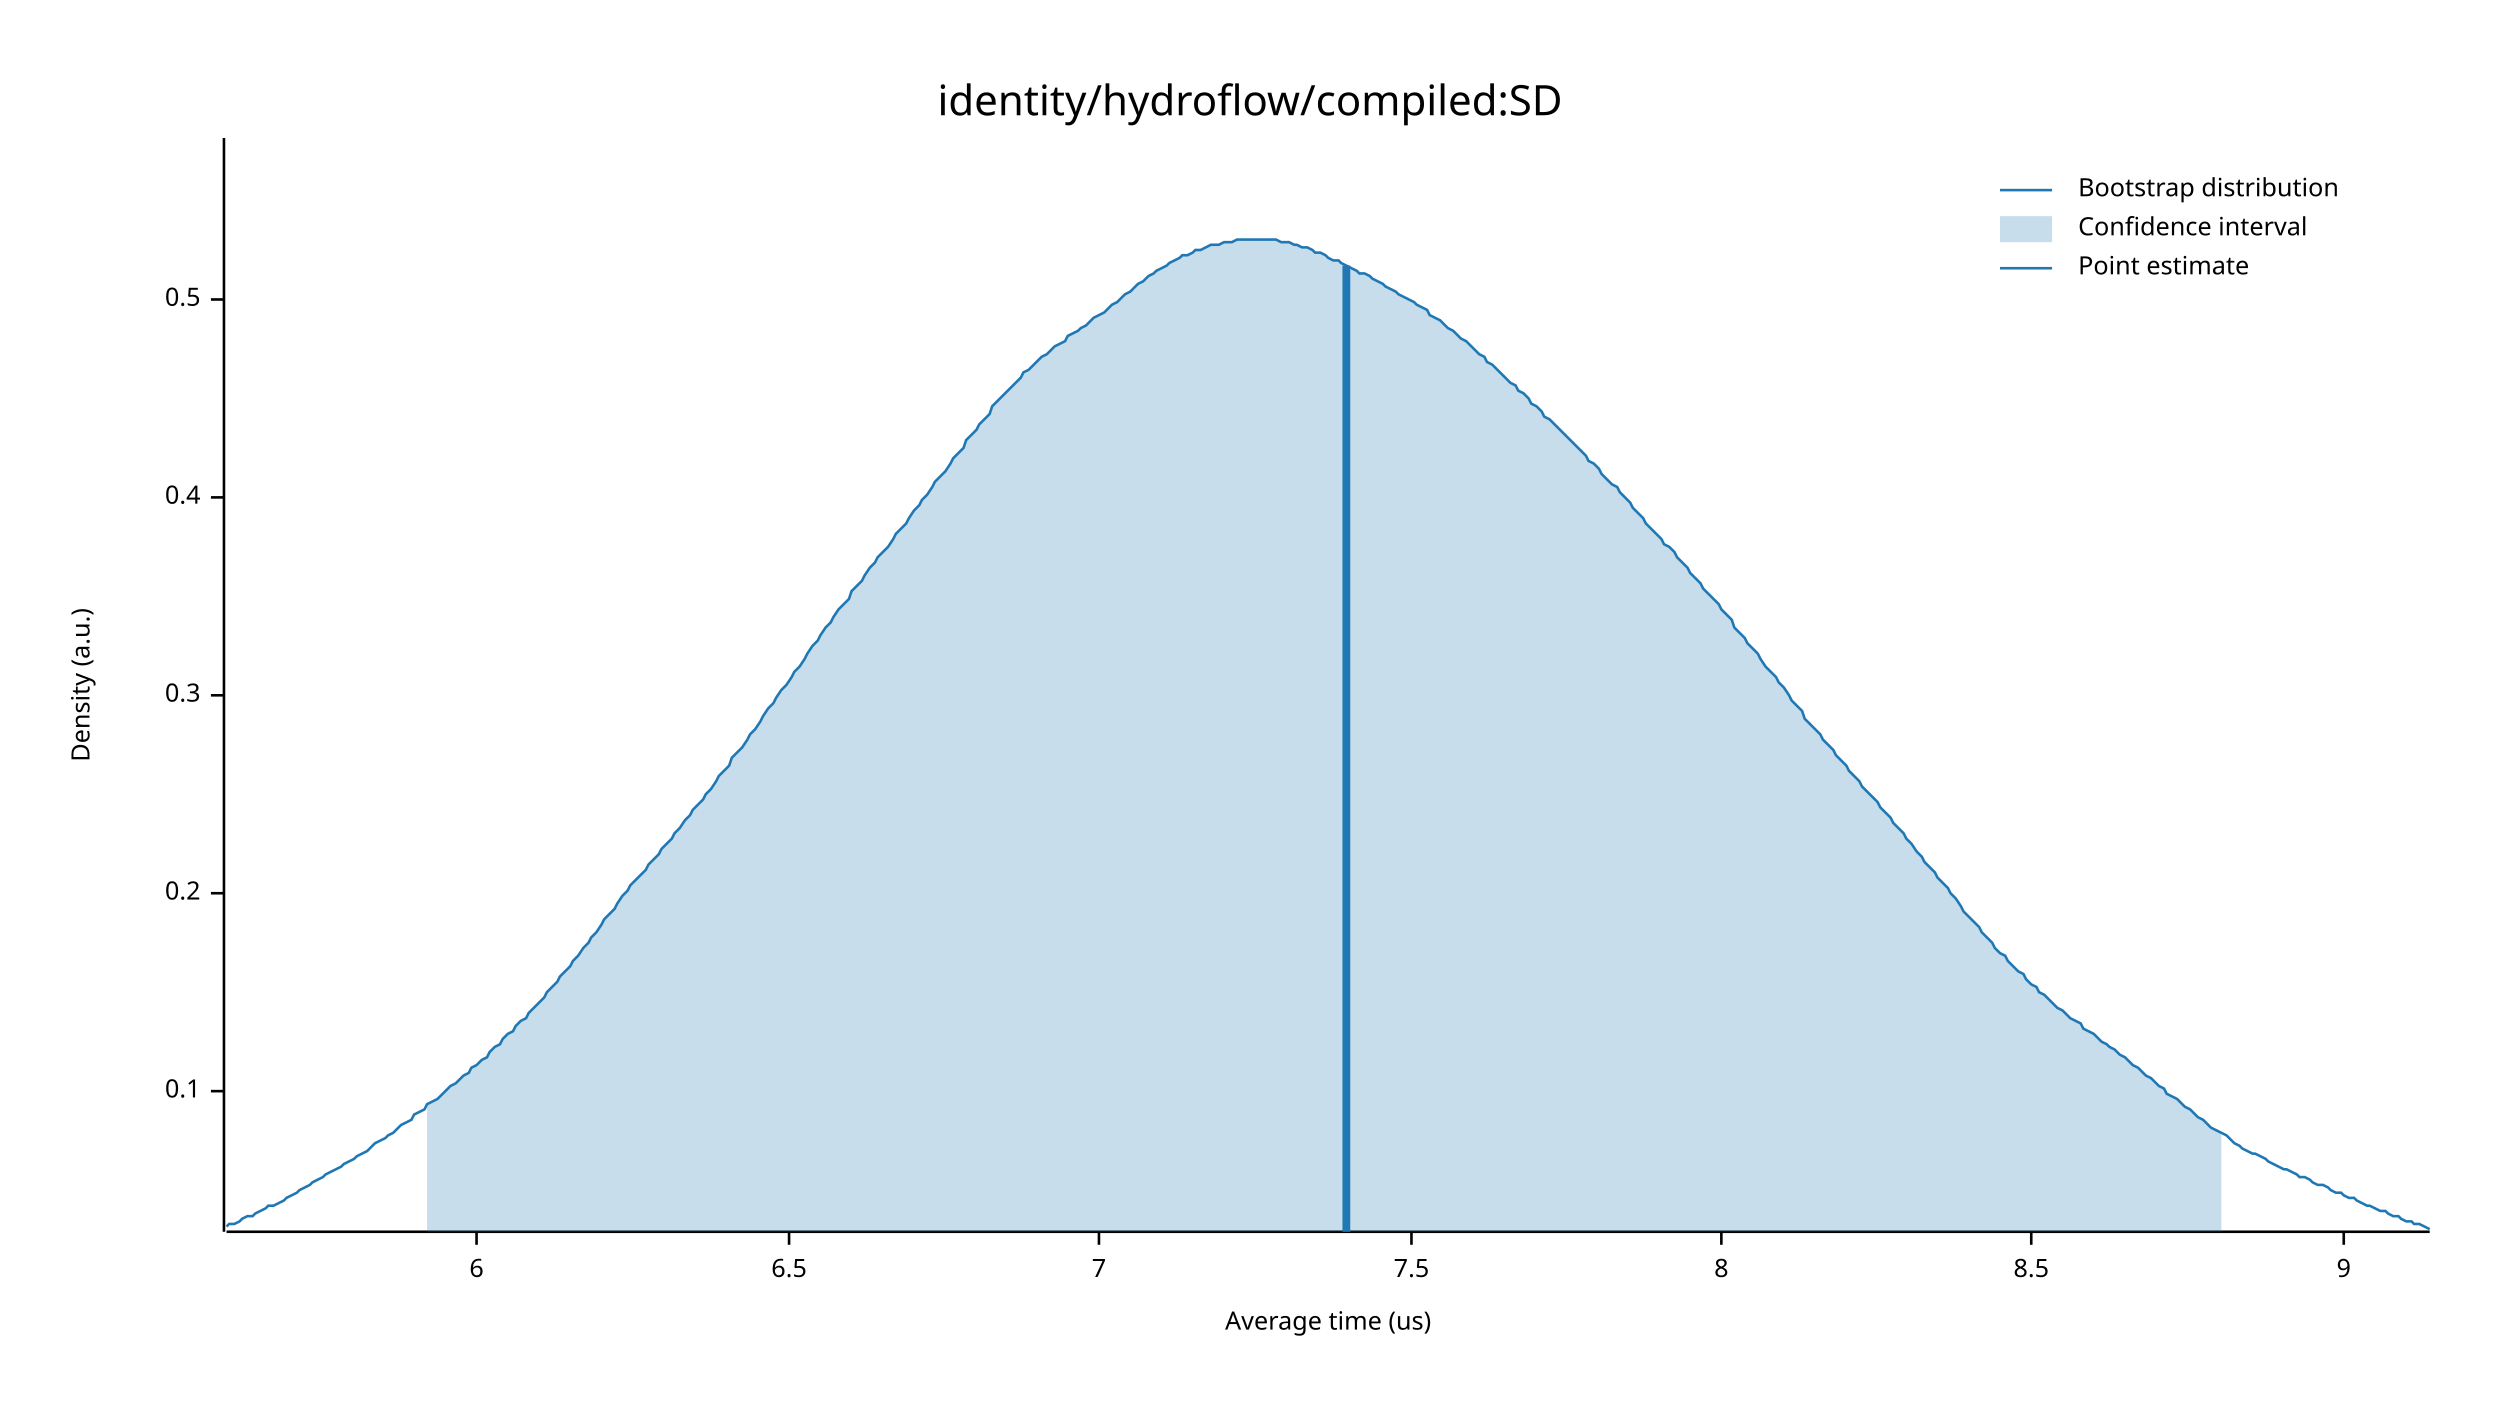
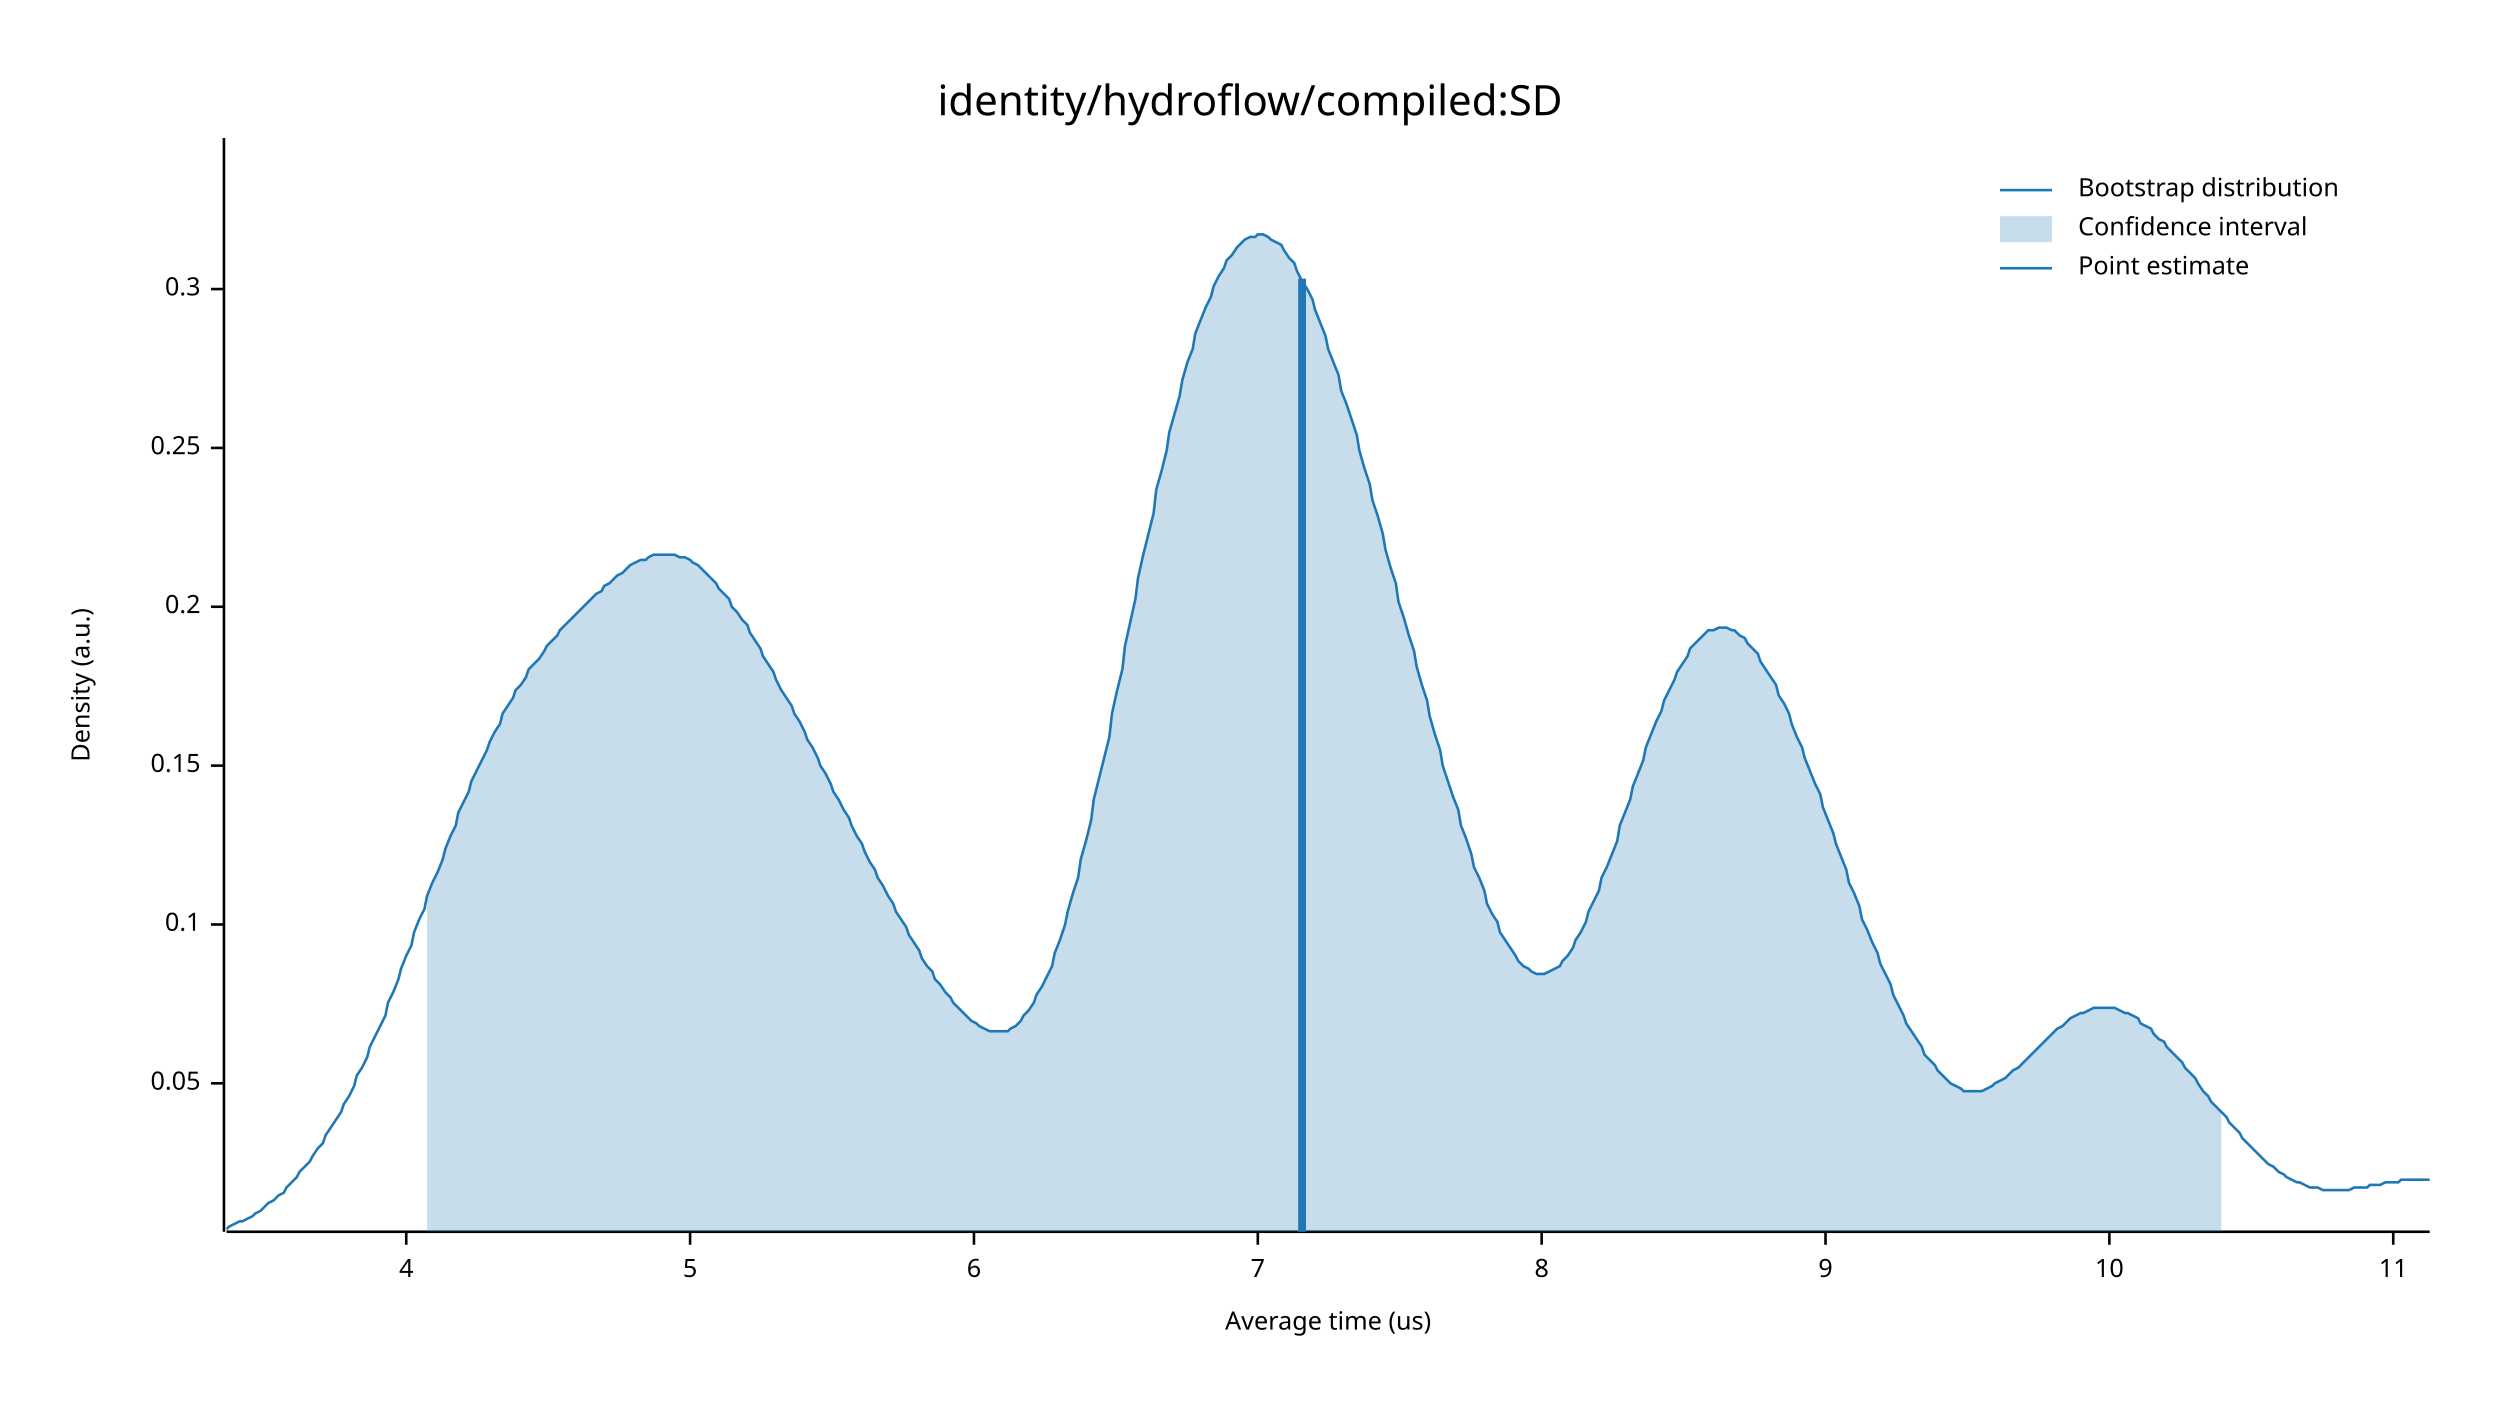
<svg xmlns="http://www.w3.org/2000/svg" width="960" height="540" viewBox="0 0 960 540">
  <text x="480" y="32" dy="0.76em" text-anchor="middle" font-family="sans-serif" font-size="16.129" opacity="1" fill="#000000">
identity/hydroflow/compiled:SD
</text>
  <text x="27" y="263" dy="0.76em" text-anchor="middle" font-family="sans-serif" font-size="9.677" opacity="1" fill="#000000" transform="rotate(270, 27, 263)">
Density (a.u.)
</text>
  <text x="510" y="513" dy="-0.5ex" text-anchor="middle" font-family="sans-serif" font-size="9.677" opacity="1" fill="#000000">
Average time (us)
</text>
  <polyline fill="none" opacity="1" stroke="#000000" stroke-width="1" points="86,53 86,473 " />
-   <text x="77" y="419" dy="0.5ex" text-anchor="end" font-family="sans-serif" font-size="9.677" opacity="1" fill="#000000">
+   <text x="77" y="416" dy="0.5ex" text-anchor="end" font-family="sans-serif" font-size="9.677" opacity="1" fill="#000000">
+ 0.05
+ </text>
+   <polyline fill="none" opacity="1" stroke="#000000" stroke-width="1" points="81,416 86,416 " />
+   <text x="77" y="355" dy="0.5ex" text-anchor="end" font-family="sans-serif" font-size="9.677" opacity="1" fill="#000000">
0.1
</text>
-   <polyline fill="none" opacity="1" stroke="#000000" stroke-width="1" points="81,419 86,419 " />
-   <text x="77" y="343" dy="0.5ex" text-anchor="end" font-family="sans-serif" font-size="9.677" opacity="1" fill="#000000">
+   <polyline fill="none" opacity="1" stroke="#000000" stroke-width="1" points="81,355 86,355 " />
+   <text x="77" y="294" dy="0.5ex" text-anchor="end" font-family="sans-serif" font-size="9.677" opacity="1" fill="#000000">
+ 0.15
+ </text>
+   <polyline fill="none" opacity="1" stroke="#000000" stroke-width="1" points="81,294 86,294 " />
+   <text x="77" y="233" dy="0.5ex" text-anchor="end" font-family="sans-serif" font-size="9.677" opacity="1" fill="#000000">
0.2
</text>
-   <polyline fill="none" opacity="1" stroke="#000000" stroke-width="1" points="81,343 86,343 " />
-   <text x="77" y="267" dy="0.5ex" text-anchor="end" font-family="sans-serif" font-size="9.677" opacity="1" fill="#000000">
+   <polyline fill="none" opacity="1" stroke="#000000" stroke-width="1" points="81,233 86,233 " />
+   <text x="77" y="172" dy="0.5ex" text-anchor="end" font-family="sans-serif" font-size="9.677" opacity="1" fill="#000000">
+ 0.25
+ </text>
+   <polyline fill="none" opacity="1" stroke="#000000" stroke-width="1" points="81,172 86,172 " />
+   <text x="77" y="111" dy="0.5ex" text-anchor="end" font-family="sans-serif" font-size="9.677" opacity="1" fill="#000000">
0.3
</text>
-   <polyline fill="none" opacity="1" stroke="#000000" stroke-width="1" points="81,267 86,267 " />
-   <text x="77" y="191" dy="0.5ex" text-anchor="end" font-family="sans-serif" font-size="9.677" opacity="1" fill="#000000">
- 0.4
+   <polyline fill="none" opacity="1" stroke="#000000" stroke-width="1" points="81,111 86,111 " />
+   <polyline fill="none" opacity="1" stroke="#000000" stroke-width="1" points="87,473 933,473 " />
+   <text x="156" y="483" dy="0.76em" text-anchor="middle" font-family="sans-serif" font-size="9.677" opacity="1" fill="#000000">
+ 4
</text>
-   <polyline fill="none" opacity="1" stroke="#000000" stroke-width="1" points="81,191 86,191 " />
-   <text x="77" y="115" dy="0.5ex" text-anchor="end" font-family="sans-serif" font-size="9.677" opacity="1" fill="#000000">
- 0.5
+   <polyline fill="none" opacity="1" stroke="#000000" stroke-width="1" points="156,473 156,478 " />
+   <text x="265" y="483" dy="0.76em" text-anchor="middle" font-family="sans-serif" font-size="9.677" opacity="1" fill="#000000">
+ 5
</text>
-   <polyline fill="none" opacity="1" stroke="#000000" stroke-width="1" points="81,115 86,115 " />
-   <polyline fill="none" opacity="1" stroke="#000000" stroke-width="1" points="87,473 933,473 " />
-   <text x="183" y="483" dy="0.76em" text-anchor="middle" font-family="sans-serif" font-size="9.677" opacity="1" fill="#000000">
+   <polyline fill="none" opacity="1" stroke="#000000" stroke-width="1" points="265,473 265,478 " />
+   <text x="374" y="483" dy="0.76em" text-anchor="middle" font-family="sans-serif" font-size="9.677" opacity="1" fill="#000000">
6
</text>
-   <polyline fill="none" opacity="1" stroke="#000000" stroke-width="1" points="183,473 183,478 " />
-   <text x="303" y="483" dy="0.76em" text-anchor="middle" font-family="sans-serif" font-size="9.677" opacity="1" fill="#000000">
- 6.5
- </text>
-   <polyline fill="none" opacity="1" stroke="#000000" stroke-width="1" points="303,473 303,478 " />
-   <text x="422" y="483" dy="0.76em" text-anchor="middle" font-family="sans-serif" font-size="9.677" opacity="1" fill="#000000">
+   <polyline fill="none" opacity="1" stroke="#000000" stroke-width="1" points="374,473 374,478 " />
+   <text x="483" y="483" dy="0.76em" text-anchor="middle" font-family="sans-serif" font-size="9.677" opacity="1" fill="#000000">
7
</text>
-   <polyline fill="none" opacity="1" stroke="#000000" stroke-width="1" points="422,473 422,478 " />
-   <text x="542" y="483" dy="0.76em" text-anchor="middle" font-family="sans-serif" font-size="9.677" opacity="1" fill="#000000">
- 7.5
- </text>
-   <polyline fill="none" opacity="1" stroke="#000000" stroke-width="1" points="542,473 542,478 " />
-   <text x="661" y="483" dy="0.76em" text-anchor="middle" font-family="sans-serif" font-size="9.677" opacity="1" fill="#000000">
+   <polyline fill="none" opacity="1" stroke="#000000" stroke-width="1" points="483,473 483,478 " />
+   <text x="592" y="483" dy="0.76em" text-anchor="middle" font-family="sans-serif" font-size="9.677" opacity="1" fill="#000000">
8
</text>
-   <polyline fill="none" opacity="1" stroke="#000000" stroke-width="1" points="661,473 661,478 " />
-   <text x="780" y="483" dy="0.76em" text-anchor="middle" font-family="sans-serif" font-size="9.677" opacity="1" fill="#000000">
- 8.5
- </text>
-   <polyline fill="none" opacity="1" stroke="#000000" stroke-width="1" points="780,473 780,478 " />
-   <text x="900" y="483" dy="0.76em" text-anchor="middle" font-family="sans-serif" font-size="9.677" opacity="1" fill="#000000">
+   <polyline fill="none" opacity="1" stroke="#000000" stroke-width="1" points="592,473 592,478 " />
+   <text x="701" y="483" dy="0.76em" text-anchor="middle" font-family="sans-serif" font-size="9.677" opacity="1" fill="#000000">
9
</text>
-   <polyline fill="none" opacity="1" stroke="#000000" stroke-width="1" points="900,473 900,478 " />
-   <polyline fill="none" opacity="1" stroke="#1F78B4" stroke-width="1" points="87,471 88,470 90,470 92,469 93,468 95,467 97,467 98,466 100,465 102,464 103,463 105,463 107,462 109,461 110,460 112,459 114,458 115,457 117,456 119,455 120,454 122,453 124,452 125,451 127,450 129,449 131,448 132,447 134,446 136,445 137,444 139,443 141,442 142,441 144,439 146,438 148,437 149,436 151,435 153,433 154,432 156,431 158,430 159,428 161,427 163,426 164,424 166,423 168,422 170,420 171,419 173,417 175,416 176,415 178,413 180,412 181,410 183,409 185,407 187,406 188,404 190,402 192,401 193,399 195,397 197,396 198,394 200,392 202,391 203,389 205,387 207,385 209,383 210,381 212,379 214,377 215,375 217,373 219,371 220,369 222,367 224,364 226,362 227,360 229,358 231,355 232,353 234,351 236,349 237,347 239,344 241,342 242,340 244,338 246,336 248,334 249,332 251,330 253,328 254,326 256,324 258,322 259,320 261,318 263,315 265,313 266,311 268,309 270,307 271,305 273,303 275,300 276,298 278,296 280,294 281,291 283,289 285,287 287,284 288,282 290,280 292,277 293,275 295,272 297,270 298,268 300,265 302,263 304,260 305,258 307,256 309,253 310,251 312,248 314,246 315,244 317,241 319,239 320,237 322,234 324,232 326,230 327,227 329,225 331,223 332,221 334,218 336,216 337,214 339,212 341,210 343,207 344,205 346,203 348,201 349,199 351,196 353,194 354,192 356,190 358,187 359,185 361,183 363,181 365,178 366,176 368,174 370,172 371,169 373,167 375,165 376,163 378,161 380,159 381,156 383,154 385,152 387,150 388,149 390,147 392,145 393,143 395,142 397,140 398,139 400,137 402,136 404,134 405,133 407,132 409,131 410,129 412,128 414,127 415,126 417,125 419,123 420,122 422,121 424,120 426,118 427,117 429,116 431,114 432,113 434,112 436,110 437,109 439,108 441,106 443,105 444,104 446,103 448,102 449,101 451,100 453,99 454,98 456,98 458,97 459,96 461,96 463,95 465,94 466,94 468,94 470,93 471,93 473,93 475,92 476,92 478,92 480,92 482,92 483,92 485,92 487,92 488,92 490,92 492,93 493,93 495,93 497,94 498,94 500,95 502,95 504,96 505,97 507,97 509,98 510,99 512,100 514,100 515,101 517,102 519,103 521,104 522,105 524,105 526,106 527,107 529,108 531,109 532,110 534,111 536,112 537,113 539,114 541,115 543,116 544,117 546,118 548,119 549,121 551,122 553,123 554,124 556,126 558,127 560,129 561,130 563,131 565,133 566,134 568,136 570,137 571,139 573,140 575,142 576,143 578,145 580,147 582,148 583,150 585,151 587,153 588,155 590,156 592,158 593,160 595,161 597,163 599,165 600,166 602,168 604,170 605,171 607,173 609,175 610,177 612,178 614,180 615,182 617,184 619,186 621,187 622,189 624,191 626,193 627,195 629,197 631,199 632,201 634,203 636,205 638,207 639,209 641,210 643,212 644,214 646,216 648,218 649,220 651,222 653,224 654,226 656,228 658,230 660,232 661,234 663,236 665,238 666,241 668,243 670,245 671,247 673,249 675,251 676,253 678,256 680,258 682,260 683,262 685,264 687,267 688,269 690,271 692,273 693,276 695,278 697,280 699,282 700,284 702,286 704,288 705,290 707,292 709,294 710,296 712,298 714,300 715,302 717,304 719,306 721,308 722,310 724,312 726,314 727,316 729,318 731,320 732,322 734,324 736,327 738,329 739,331 741,333 743,335 744,337 746,339 748,341 749,343 751,345 753,348 754,350 756,352 758,354 760,356 761,358 763,360 765,362 766,364 768,366 770,367 771,369 773,371 775,373 777,374 778,376 780,378 782,379 783,381 785,382 787,384 788,385 790,387 792,388 793,389 795,391 797,392 799,393 800,395 802,396 804,397 805,398 807,400 809,401 810,402 812,403 814,405 816,406 817,407 819,409 821,410 822,411 824,413 826,414 827,415 829,417 831,418 832,420 834,421 836,422 838,424 839,425 841,426 843,428 844,429 846,430 848,432 849,433 851,434 853,435 855,436 856,437 858,439 860,440 861,441 863,442 865,443 866,443 868,444 870,445 871,446 873,447 875,448 877,449 878,449 880,450 882,451 883,452 885,452 887,453 888,454 890,455 892,455 894,456 895,457 897,458 899,458 900,459 902,460 904,460 905,461 907,462 909,463 910,463 912,464 914,465 916,465 917,466 919,467 921,467 922,468 924,469 926,469 927,470 929,470 931,471 933,472 " />
-   <polygon opacity="0.25" fill="#1F78B4" points="164,424 166,423 168,422 170,420 171,419 173,417 175,416 176,415 178,413 180,412 181,410 183,409 185,407 187,406 188,404 190,402 192,401 193,399 195,397 197,396 198,394 200,392 202,391 203,389 205,387 207,385 209,383 210,381 212,379 214,377 215,375 217,373 219,371 220,369 222,367 224,364 226,362 227,360 229,358 231,355 232,353 234,351 236,349 237,347 239,344 241,342 242,340 244,338 246,336 248,334 249,332 251,330 253,328 254,326 256,324 258,322 259,320 261,318 263,315 265,313 266,311 268,309 270,307 271,305 273,303 275,300 276,298 278,296 280,294 281,291 283,289 285,287 287,284 288,282 290,280 292,277 293,275 295,272 297,270 298,268 300,265 302,263 304,260 305,258 307,256 309,253 310,251 312,248 314,246 315,244 317,241 319,239 320,237 322,234 324,232 326,230 327,227 329,225 331,223 332,221 334,218 336,216 337,214 339,212 341,210 343,207 344,205 346,203 348,201 349,199 351,196 353,194 354,192 356,190 358,187 359,185 361,183 363,181 365,178 366,176 368,174 370,172 371,169 373,167 375,165 376,163 378,161 380,159 381,156 383,154 385,152 387,150 388,149 390,147 392,145 393,143 395,142 397,140 398,139 400,137 402,136 404,134 405,133 407,132 409,131 410,129 412,128 414,127 415,126 417,125 419,123 420,122 422,121 424,120 426,118 427,117 429,116 431,114 432,113 434,112 436,110 437,109 439,108 441,106 443,105 444,104 446,103 448,102 449,101 451,100 453,99 454,98 456,98 458,97 459,96 461,96 463,95 465,94 466,94 468,94 470,93 471,93 473,93 475,92 476,92 478,92 480,92 482,92 483,92 485,92 487,92 488,92 490,92 492,93 493,93 495,93 497,94 498,94 500,95 502,95 504,96 505,97 507,97 509,98 510,99 512,100 514,100 515,101 517,102 519,103 521,104 522,105 524,105 526,106 527,107 529,108 531,109 532,110 534,111 536,112 537,113 539,114 541,115 543,116 544,117 546,118 548,119 549,121 551,122 553,123 554,124 556,126 558,127 560,129 561,130 563,131 565,133 566,134 568,136 570,137 571,139 573,140 575,142 576,143 578,145 580,147 582,148 583,150 585,151 587,153 588,155 590,156 592,158 593,160 595,161 597,163 599,165 600,166 602,168 604,170 605,171 607,173 609,175 610,177 612,178 614,180 615,182 617,184 619,186 621,187 622,189 624,191 626,193 627,195 629,197 631,199 632,201 634,203 636,205 638,207 639,209 641,210 643,212 644,214 646,216 648,218 649,220 651,222 653,224 654,226 656,228 658,230 660,232 661,234 663,236 665,238 666,241 668,243 670,245 671,247 673,249 675,251 676,253 678,256 680,258 682,260 683,262 685,264 687,267 688,269 690,271 692,273 693,276 695,278 697,280 699,282 700,284 702,286 704,288 705,290 707,292 709,294 710,296 712,298 714,300 715,302 717,304 719,306 721,308 722,310 724,312 726,314 727,316 729,318 731,320 732,322 734,324 736,327 738,329 739,331 741,333 743,335 744,337 746,339 748,341 749,343 751,345 753,348 754,350 756,352 758,354 760,356 761,358 763,360 765,362 766,364 768,366 770,367 771,369 773,371 775,373 777,374 778,376 780,378 782,379 783,381 785,382 787,384 788,385 790,387 792,388 793,389 795,391 797,392 799,393 800,395 802,396 804,397 805,398 807,400 809,401 810,402 812,403 814,405 816,406 817,407 819,409 821,410 822,411 824,413 826,414 827,415 829,417 831,418 832,420 834,421 836,422 838,424 839,425 841,426 843,428 844,429 846,430 848,432 849,433 851,434 853,435 853,473 164,473 " />
-   <polyline fill="none" opacity="1" stroke="#1F78B4" stroke-width="3" points="517,473 517,102 " />
+   <polyline fill="none" opacity="1" stroke="#000000" stroke-width="1" points="701,473 701,478 " />
+   <text x="810" y="483" dy="0.76em" text-anchor="middle" font-family="sans-serif" font-size="9.677" opacity="1" fill="#000000">
+ 10
+ </text>
+   <polyline fill="none" opacity="1" stroke="#000000" stroke-width="1" points="810,473 810,478 " />
+   <text x="919" y="483" dy="0.76em" text-anchor="middle" font-family="sans-serif" font-size="9.677" opacity="1" fill="#000000">
+ 11
+ </text>
+   <polyline fill="none" opacity="1" stroke="#000000" stroke-width="1" points="919,473 919,478 " />
+   <polyline fill="none" opacity="1" stroke="#1F78B4" stroke-width="1" points="87,472 88,471 90,470 92,469 93,469 95,468 97,467 98,466 100,465 102,463 103,462 105,461 107,459 109,458 110,456 112,454 114,452 115,450 117,448 119,446 120,444 122,441 124,439 125,436 127,433 129,430 131,427 132,424 134,421 136,417 137,413 139,410 141,406 142,402 144,398 146,394 148,390 149,385 151,381 153,376 154,372 156,367 158,363 159,358 161,353 163,349 164,344 166,339 168,335 170,330 171,326 173,321 175,317 176,312 178,308 180,304 181,300 183,296 185,292 187,288 188,285 190,281 192,278 193,274 195,271 197,268 198,265 200,263 202,260 203,257 205,255 207,253 209,250 210,248 212,246 214,244 215,242 217,240 219,238 220,237 222,235 224,233 226,231 227,230 229,228 231,227 232,225 234,224 236,222 237,221 239,220 241,218 242,217 244,216 246,215 248,215 249,214 251,213 253,213 254,213 256,213 258,213 259,213 261,214 263,214 265,215 266,216 268,217 270,219 271,220 273,222 275,224 276,226 278,228 280,230 281,233 283,235 285,238 287,240 288,243 290,246 292,249 293,252 295,255 297,258 298,261 300,265 302,268 304,271 305,274 307,277 309,281 310,284 312,287 314,291 315,294 317,297 319,301 320,304 322,307 324,311 326,314 327,317 329,321 331,324 332,327 334,331 336,334 337,337 339,340 341,344 343,347 344,350 346,353 348,356 349,359 351,362 353,365 354,368 356,371 358,373 359,376 361,378 363,381 365,383 366,385 368,387 370,389 371,390 373,392 375,393 376,394 378,395 380,396 381,396 383,396 385,396 387,396 388,395 390,394 392,392 393,390 395,388 397,385 398,382 400,379 402,375 404,371 405,366 407,361 409,355 410,350 412,343 414,337 415,330 417,323 419,315 420,307 422,299 424,291 426,283 427,274 429,265 431,257 432,248 434,239 436,230 437,222 439,213 441,205 443,197 444,188 446,181 448,173 449,166 451,159 453,152 454,146 456,139 458,134 459,128 461,123 463,118 465,114 466,110 468,106 470,103 471,100 473,98 475,95 476,94 478,92 480,91 482,91 483,90 485,90 487,91 488,92 490,93 492,94 493,96 495,99 497,101 498,104 500,108 502,111 504,115 505,119 507,124 509,129 510,134 512,139 514,144 515,150 517,155 519,161 521,167 522,173 524,180 526,186 527,192 529,198 531,205 532,211 534,218 536,224 537,231 539,237 541,244 543,250 544,256 546,263 548,269 549,275 551,282 553,288 554,294 556,300 558,306 560,311 561,317 563,322 565,328 566,333 568,337 570,342 571,347 573,351 575,354 576,358 578,361 580,364 582,367 583,369 585,371 587,372 588,373 590,374 592,374 593,374 595,373 597,372 599,371 600,369 602,367 604,364 605,361 607,358 609,354 610,350 612,346 614,342 615,337 617,333 619,328 621,323 622,317 624,312 626,307 627,302 629,297 631,292 632,287 634,282 636,277 638,273 639,269 641,265 643,261 644,258 646,255 648,252 649,249 651,247 653,245 654,244 656,242 658,242 660,241 661,241 663,241 665,242 666,242 668,244 670,245 671,247 673,249 675,251 676,254 678,257 680,260 682,263 683,267 685,270 687,274 688,278 690,283 692,287 693,291 695,296 697,301 699,305 700,310 702,315 704,320 705,324 707,329 709,334 710,339 712,343 714,348 715,353 717,357 719,362 721,366 722,370 724,374 726,378 727,382 729,386 731,390 732,393 734,396 736,399 738,402 739,405 741,407 743,409 744,411 746,413 748,415 749,416 751,417 753,418 754,419 756,419 758,419 760,419 761,419 763,418 765,417 766,416 768,415 770,414 771,413 773,411 775,410 777,408 778,407 780,405 782,403 783,402 785,400 787,398 788,397 790,395 792,394 793,393 795,391 797,390 799,389 800,389 802,388 804,387 805,387 807,387 809,387 810,387 812,387 814,388 816,389 817,389 819,390 821,391 822,393 824,394 826,395 827,397 829,399 831,400 832,402 834,404 836,406 838,408 839,410 841,412 843,414 844,416 846,419 848,421 849,423 851,425 853,427 855,429 856,431 858,433 860,435 861,437 863,439 865,441 866,442 868,444 870,446 871,447 873,448 875,450 877,451 878,452 880,453 882,454 883,454 885,455 887,456 888,456 890,456 892,457 894,457 895,457 897,457 899,457 900,457 902,457 904,456 905,456 907,456 909,456 910,455 912,455 914,455 916,454 917,454 919,454 921,454 922,453 924,453 926,453 927,453 929,453 931,453 933,453 " />
+   <polygon opacity="0.25" fill="#1F78B4" points="164,344 166,339 168,335 170,330 171,326 173,321 175,317 176,312 178,308 180,304 181,300 183,296 185,292 187,288 188,285 190,281 192,278 193,274 195,271 197,268 198,265 200,263 202,260 203,257 205,255 207,253 209,250 210,248 212,246 214,244 215,242 217,240 219,238 220,237 222,235 224,233 226,231 227,230 229,228 231,227 232,225 234,224 236,222 237,221 239,220 241,218 242,217 244,216 246,215 248,215 249,214 251,213 253,213 254,213 256,213 258,213 259,213 261,214 263,214 265,215 266,216 268,217 270,219 271,220 273,222 275,224 276,226 278,228 280,230 281,233 283,235 285,238 287,240 288,243 290,246 292,249 293,252 295,255 297,258 298,261 300,265 302,268 304,271 305,274 307,277 309,281 310,284 312,287 314,291 315,294 317,297 319,301 320,304 322,307 324,311 326,314 327,317 329,321 331,324 332,327 334,331 336,334 337,337 339,340 341,344 343,347 344,350 346,353 348,356 349,359 351,362 353,365 354,368 356,371 358,373 359,376 361,378 363,381 365,383 366,385 368,387 370,389 371,390 373,392 375,393 376,394 378,395 380,396 381,396 383,396 385,396 387,396 388,395 390,394 392,392 393,390 395,388 397,385 398,382 400,379 402,375 404,371 405,366 407,361 409,355 410,350 412,343 414,337 415,330 417,323 419,315 420,307 422,299 424,291 426,283 427,274 429,265 431,257 432,248 434,239 436,230 437,222 439,213 441,205 443,197 444,188 446,181 448,173 449,166 451,159 453,152 454,146 456,139 458,134 459,128 461,123 463,118 465,114 466,110 468,106 470,103 471,100 473,98 475,95 476,94 478,92 480,91 482,91 483,90 485,90 487,91 488,92 490,93 492,94 493,96 495,99 497,101 498,104 500,108 502,111 504,115 505,119 507,124 509,129 510,134 512,139 514,144 515,150 517,155 519,161 521,167 522,173 524,180 526,186 527,192 529,198 531,205 532,211 534,218 536,224 537,231 539,237 541,244 543,250 544,256 546,263 548,269 549,275 551,282 553,288 554,294 556,300 558,306 560,311 561,317 563,322 565,328 566,333 568,337 570,342 571,347 573,351 575,354 576,358 578,361 580,364 582,367 583,369 585,371 587,372 588,373 590,374 592,374 593,374 595,373 597,372 599,371 600,369 602,367 604,364 605,361 607,358 609,354 610,350 612,346 614,342 615,337 617,333 619,328 621,323 622,317 624,312 626,307 627,302 629,297 631,292 632,287 634,282 636,277 638,273 639,269 641,265 643,261 644,258 646,255 648,252 649,249 651,247 653,245 654,244 656,242 658,242 660,241 661,241 663,241 665,242 666,242 668,244 670,245 671,247 673,249 675,251 676,254 678,257 680,260 682,263 683,267 685,270 687,274 688,278 690,283 692,287 693,291 695,296 697,301 699,305 700,310 702,315 704,320 705,324 707,329 709,334 710,339 712,343 714,348 715,353 717,357 719,362 721,366 722,370 724,374 726,378 727,382 729,386 731,390 732,393 734,396 736,399 738,402 739,405 741,407 743,409 744,411 746,413 748,415 749,416 751,417 753,418 754,419 756,419 758,419 760,419 761,419 763,418 765,417 766,416 768,415 770,414 771,413 773,411 775,410 777,408 778,407 780,405 782,403 783,402 785,400 787,398 788,397 790,395 792,394 793,393 795,391 797,390 799,389 800,389 802,388 804,387 805,387 807,387 809,387 810,387 812,387 814,388 816,389 817,389 819,390 821,391 822,393 824,394 826,395 827,397 829,399 831,400 832,402 834,404 836,406 838,408 839,410 841,412 843,414 844,416 846,419 848,421 849,423 851,425 853,427 853,473 164,473 " />
+   <polyline fill="none" opacity="1" stroke="#1F78B4" stroke-width="3" points="500,473 500,107 " />
  <text x="798" y="68" dy="0.76em" text-anchor="start" font-family="sans-serif" font-size="9.677" opacity="1" fill="#000000">
Bootstrap distribution
</text>
  <text x="798" y="83" dy="0.76em" text-anchor="start" font-family="sans-serif" font-size="9.677" opacity="1" fill="#000000">
Confidence interval
</text>
  <text x="798" y="98" dy="0.76em" text-anchor="start" font-family="sans-serif" font-size="9.677" opacity="1" fill="#000000">
Point estimate
</text>
  <polyline fill="none" opacity="1" stroke="#1F78B4" stroke-width="1" points="768,73 788,73 " />
  <rect x="768" y="83" width="20" height="10" opacity="0.25" fill="#1F78B4" stroke="none" />
  <polyline fill="none" opacity="1" stroke="#1F78B4" stroke-width="1" points="768,103 788,103 " />
</svg>
